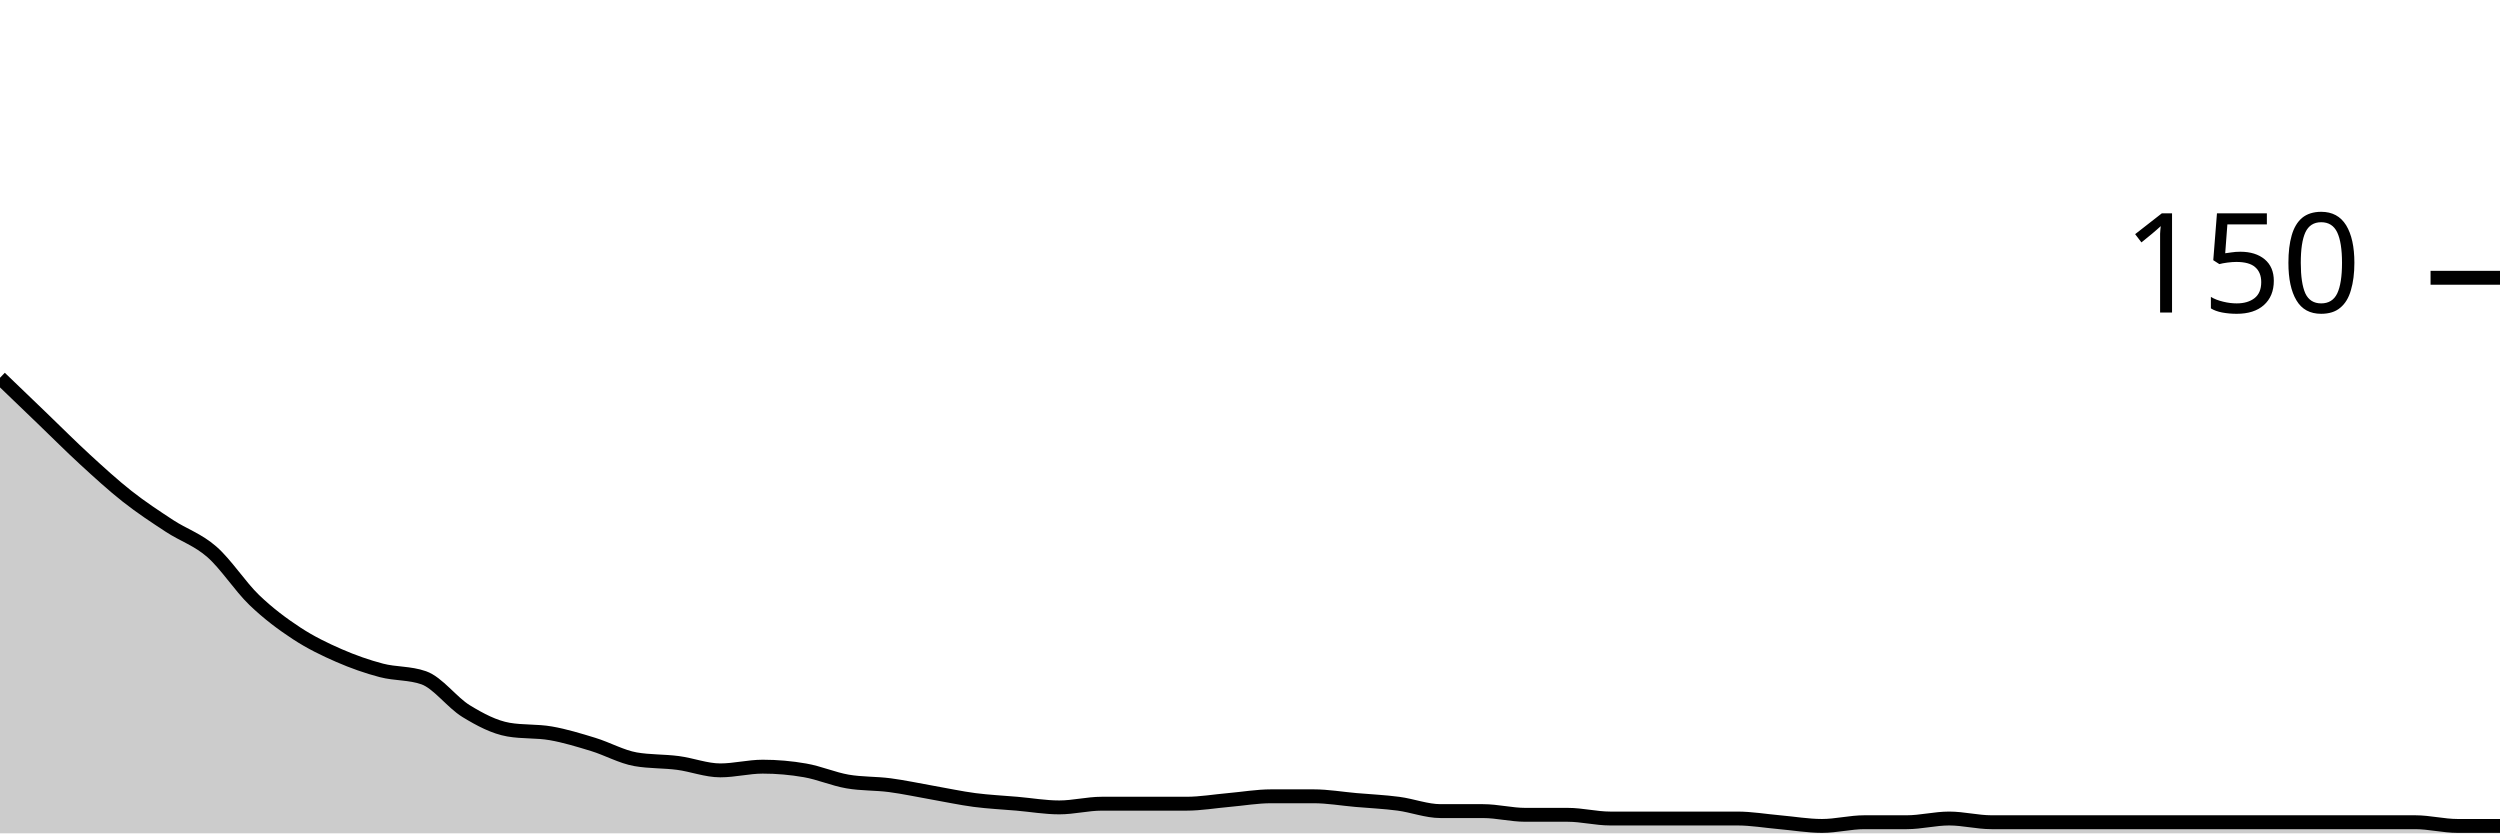
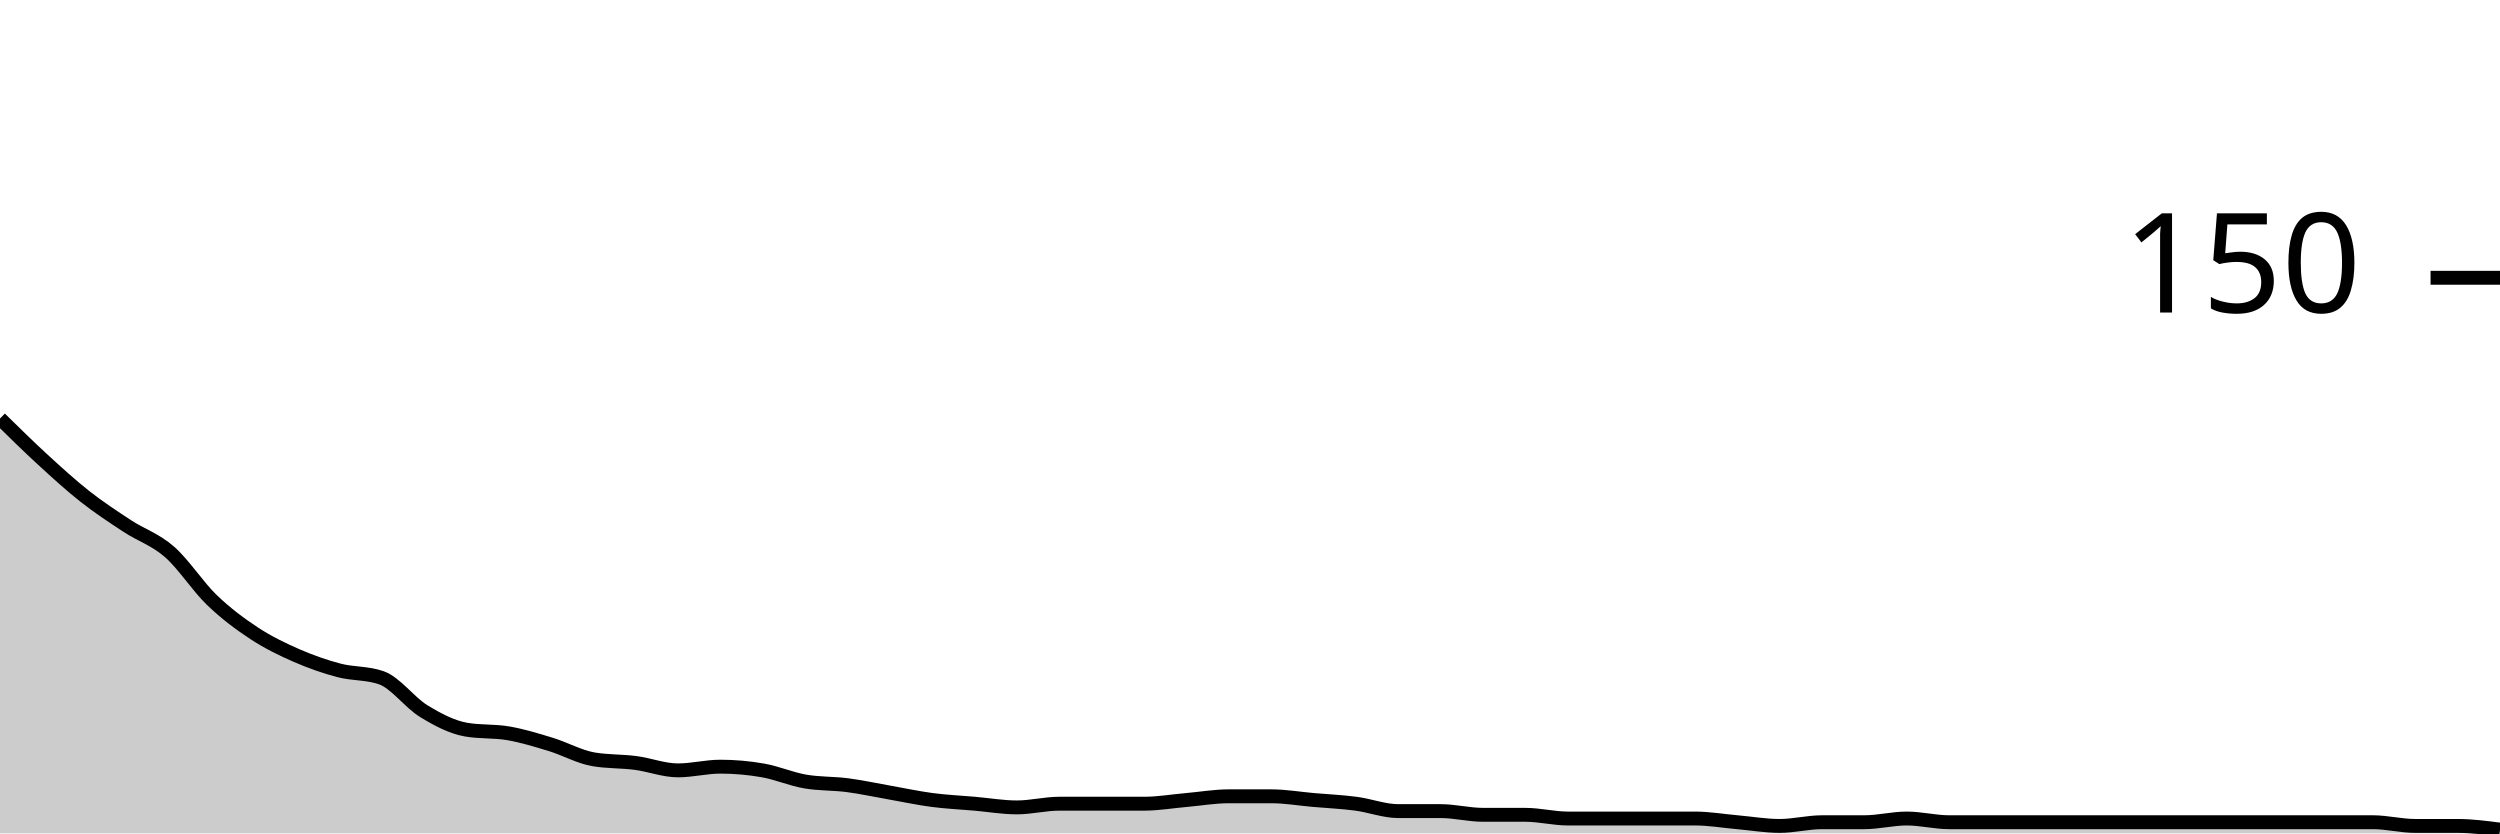
<svg xmlns="http://www.w3.org/2000/svg" viewBox="0 0 180 60">
  <g transform="translate(0,20)">
-     <path class="area" fill="rgba(0, 0, 0, 0.2)" d="M0,7.2C1.017,8.178,2.034,9.156,3.051,10.133C4.068,11.111,5.085,12.133,6.102,13.067C7.119,14,8.136,14.933,9.153,15.733C10.169,16.533,11.186,17.2,12.203,17.867C13.22,18.533,14.237,18.844,15.254,19.733C16.271,20.622,17.288,22.222,18.305,23.2C19.322,24.178,20.339,24.933,21.356,25.6C22.373,26.267,23.39,26.756,24.407,27.2C25.424,27.644,26.441,28,27.458,28.267C28.475,28.533,29.492,28.444,30.508,28.8C31.525,29.156,32.542,30.578,33.559,31.2C34.576,31.822,35.593,32.356,36.61,32.533C37.627,32.711,38.644,32.622,39.661,32.8C40.678,32.978,41.695,33.289,42.712,33.6C43.729,33.911,44.746,34.489,45.763,34.667C46.78,34.844,47.797,34.8,48.814,34.933C49.831,35.067,50.847,35.467,51.864,35.467C52.881,35.467,53.898,35.2,54.915,35.2C55.932,35.2,56.949,35.289,57.966,35.467C58.983,35.644,60,36.089,61.017,36.267C62.034,36.444,63.051,36.4,64.068,36.533C65.085,36.667,66.102,36.889,67.119,37.067C68.136,37.244,69.153,37.467,70.169,37.6C71.186,37.733,72.203,37.778,73.22,37.867C74.237,37.956,75.254,38.133,76.271,38.133C77.288,38.133,78.305,37.867,79.322,37.867C80.339,37.867,81.356,37.867,82.373,37.867C83.39,37.867,84.407,37.867,85.424,37.867C86.441,37.867,87.458,37.689,88.475,37.6C89.492,37.511,90.508,37.333,91.525,37.333C92.542,37.333,93.559,37.333,94.576,37.333C95.593,37.333,96.61,37.511,97.627,37.6C98.644,37.689,99.661,37.733,100.678,37.867C101.695,38,102.712,38.4,103.729,38.4C104.746,38.4,105.763,38.4,106.78,38.4C107.797,38.4,108.814,38.667,109.831,38.667C110.847,38.667,111.864,38.667,112.881,38.667C113.898,38.667,114.915,38.933,115.932,38.933C116.949,38.933,117.966,38.933,118.983,38.933C120,38.933,121.017,38.933,122.034,38.933C123.051,38.933,124.068,38.933,125.085,38.933C126.102,38.933,127.119,39.111,128.136,39.2C129.153,39.289,130.169,39.467,131.186,39.467C132.203,39.467,133.22,39.2,134.237,39.2C135.254,39.2,136.271,39.2,137.288,39.2C138.305,39.2,139.322,38.933,140.339,38.933C141.356,38.933,142.373,39.2,143.39,39.2C144.407,39.2,145.424,39.2,146.441,39.2C147.458,39.2,148.475,39.2,149.492,39.2C150.508,39.2,151.525,39.2,152.542,39.2C153.559,39.2,154.576,39.2,155.593,39.2C156.61,39.2,157.627,39.2,158.644,39.2C159.661,39.2,160.678,39.2,161.695,39.2C162.712,39.2,163.729,39.2,164.746,39.2C165.763,39.2,166.78,39.2,167.797,39.2C168.814,39.2,169.831,39.2,170.847,39.2C171.864,39.2,172.881,39.2,173.898,39.2C174.915,39.2,175.932,39.467,176.949,39.467C177.966,39.467,178.983,39.467,180,39.467L180,40C178.983,40,177.966,40,176.949,40C175.932,40,174.915,40,173.898,40C172.881,40,171.864,40,170.847,40C169.831,40,168.814,40,167.797,40C166.78,40,165.763,40,164.746,40C163.729,40,162.712,40,161.695,40C160.678,40,159.661,40,158.644,40C157.627,40,156.61,40,155.593,40C154.576,40,153.559,40,152.542,40C151.525,40,150.508,40,149.492,40C148.475,40,147.458,40,146.441,40C145.424,40,144.407,40,143.39,40C142.373,40,141.356,40,140.339,40C139.322,40,138.305,40,137.288,40C136.271,40,135.254,40,134.237,40C133.22,40,132.203,40,131.186,40C130.169,40,129.153,40,128.136,40C127.119,40,126.102,40,125.085,40C124.068,40,123.051,40,122.034,40C121.017,40,120,40,118.983,40C117.966,40,116.949,40,115.932,40C114.915,40,113.898,40,112.881,40C111.864,40,110.847,40,109.831,40C108.814,40,107.797,40,106.78,40C105.763,40,104.746,40,103.729,40C102.712,40,101.695,40,100.678,40C99.661,40,98.644,40,97.627,40C96.61,40,95.593,40,94.576,40C93.559,40,92.542,40,91.525,40C90.508,40,89.492,40,88.475,40C87.458,40,86.441,40,85.424,40C84.407,40,83.39,40,82.373,40C81.356,40,80.339,40,79.322,40C78.305,40,77.288,40,76.271,40C75.254,40,74.237,40,73.22,40C72.203,40,71.186,40,70.169,40C69.153,40,68.136,40,67.119,40C66.102,40,65.085,40,64.068,40C63.051,40,62.034,40,61.017,40C60,40,58.983,40,57.966,40C56.949,40,55.932,40,54.915,40C53.898,40,52.881,40,51.864,40C50.847,40,49.831,40,48.814,40C47.797,40,46.78,40,45.763,40C44.746,40,43.729,40,42.712,40C41.695,40,40.678,40,39.661,40C38.644,40,37.627,40,36.61,40C35.593,40,34.576,40,33.559,40C32.542,40,31.525,40,30.508,40C29.492,40,28.475,40,27.458,40C26.441,40,25.424,40,24.407,40C23.39,40,22.373,40,21.356,40C20.339,40,19.322,40,18.305,40C17.288,40,16.271,40,15.254,40C14.237,40,13.22,40,12.203,40C11.186,40,10.169,40,9.153,40C8.136,40,7.119,40,6.102,40C5.085,40,4.068,40,3.051,40C2.034,40,1.017,40,0,40Z" />
-     <path class="line" stroke="black" fill="none" d="M0,7.2C1.017,8.178,2.034,9.156,3.051,10.133C4.068,11.111,5.085,12.133,6.102,13.067C7.119,14,8.136,14.933,9.153,15.733C10.169,16.533,11.186,17.2,12.203,17.867C13.22,18.533,14.237,18.844,15.254,19.733C16.271,20.622,17.288,22.222,18.305,23.2C19.322,24.178,20.339,24.933,21.356,25.6C22.373,26.267,23.39,26.756,24.407,27.2C25.424,27.644,26.441,28,27.458,28.267C28.475,28.533,29.492,28.444,30.508,28.8C31.525,29.156,32.542,30.578,33.559,31.2C34.576,31.822,35.593,32.356,36.61,32.533C37.627,32.711,38.644,32.622,39.661,32.8C40.678,32.978,41.695,33.289,42.712,33.6C43.729,33.911,44.746,34.489,45.763,34.667C46.78,34.844,47.797,34.8,48.814,34.933C49.831,35.067,50.847,35.467,51.864,35.467C52.881,35.467,53.898,35.2,54.915,35.2C55.932,35.2,56.949,35.289,57.966,35.467C58.983,35.644,60,36.089,61.017,36.267C62.034,36.444,63.051,36.4,64.068,36.533C65.085,36.667,66.102,36.889,67.119,37.067C68.136,37.244,69.153,37.467,70.169,37.6C71.186,37.733,72.203,37.778,73.22,37.867C74.237,37.956,75.254,38.133,76.271,38.133C77.288,38.133,78.305,37.867,79.322,37.867C80.339,37.867,81.356,37.867,82.373,37.867C83.39,37.867,84.407,37.867,85.424,37.867C86.441,37.867,87.458,37.689,88.475,37.6C89.492,37.511,90.508,37.333,91.525,37.333C92.542,37.333,93.559,37.333,94.576,37.333C95.593,37.333,96.61,37.511,97.627,37.6C98.644,37.689,99.661,37.733,100.678,37.867C101.695,38,102.712,38.4,103.729,38.4C104.746,38.4,105.763,38.4,106.78,38.4C107.797,38.4,108.814,38.667,109.831,38.667C110.847,38.667,111.864,38.667,112.881,38.667C113.898,38.667,114.915,38.933,115.932,38.933C116.949,38.933,117.966,38.933,118.983,38.933C120,38.933,121.017,38.933,122.034,38.933C123.051,38.933,124.068,38.933,125.085,38.933C126.102,38.933,127.119,39.111,128.136,39.2C129.153,39.289,130.169,39.467,131.186,39.467C132.203,39.467,133.22,39.2,134.237,39.2C135.254,39.2,136.271,39.2,137.288,39.2C138.305,39.2,139.322,38.933,140.339,38.933C141.356,38.933,142.373,39.2,143.39,39.2C144.407,39.2,145.424,39.2,146.441,39.2C147.458,39.2,148.475,39.2,149.492,39.2C150.508,39.2,151.525,39.2,152.542,39.2C153.559,39.2,154.576,39.2,155.593,39.2C156.61,39.2,157.627,39.2,158.644,39.2C159.661,39.2,160.678,39.2,161.695,39.2C162.712,39.2,163.729,39.2,164.746,39.2C165.763,39.2,166.78,39.2,167.797,39.2C168.814,39.2,169.831,39.2,170.847,39.2C171.864,39.2,172.881,39.2,173.898,39.2C174.915,39.2,175.932,39.467,176.949,39.467C177.966,39.467,178.983,39.467,180,39.467" />
+     <path class="area" fill="rgba(0, 0, 0, 0.2)" d="M0,10.133C1.017,11.133,2.034,12.133,3.051,13.067C4.068,14,5.085,14.933,6.102,15.733C7.119,16.533,8.136,17.2,9.153,17.867C10.169,18.533,11.186,18.844,12.203,19.733C13.22,20.622,14.237,22.222,15.254,23.2C16.271,24.178,17.288,24.933,18.305,25.6C19.322,26.267,20.339,26.756,21.356,27.2C22.373,27.644,23.39,28,24.407,28.267C25.424,28.533,26.441,28.444,27.458,28.8C28.475,29.156,29.492,30.578,30.508,31.2C31.525,31.822,32.542,32.356,33.559,32.533C34.576,32.711,35.593,32.622,36.61,32.8C37.627,32.978,38.644,33.289,39.661,33.6C40.678,33.911,41.695,34.489,42.712,34.667C43.729,34.844,44.746,34.8,45.763,34.933C46.78,35.067,47.797,35.467,48.814,35.467C49.831,35.467,50.847,35.2,51.864,35.2C52.881,35.2,53.898,35.289,54.915,35.467C55.932,35.644,56.949,36.089,57.966,36.267C58.983,36.444,60,36.4,61.017,36.533C62.034,36.667,63.051,36.889,64.068,37.067C65.085,37.244,66.102,37.467,67.119,37.6C68.136,37.733,69.153,37.778,70.169,37.867C71.186,37.956,72.203,38.133,73.22,38.133C74.237,38.133,75.254,37.867,76.271,37.867C77.288,37.867,78.305,37.867,79.322,37.867C80.339,37.867,81.356,37.867,82.373,37.867C83.39,37.867,84.407,37.689,85.424,37.6C86.441,37.511,87.458,37.333,88.475,37.333C89.492,37.333,90.508,37.333,91.525,37.333C92.542,37.333,93.559,37.511,94.576,37.6C95.593,37.689,96.61,37.733,97.627,37.867C98.644,38,99.661,38.4,100.678,38.4C101.695,38.4,102.712,38.4,103.729,38.4C104.746,38.4,105.763,38.667,106.78,38.667C107.797,38.667,108.814,38.667,109.831,38.667C110.847,38.667,111.864,38.933,112.881,38.933C113.898,38.933,114.915,38.933,115.932,38.933C116.949,38.933,117.966,38.933,118.983,38.933C120,38.933,121.017,38.933,122.034,38.933C123.051,38.933,124.068,39.111,125.085,39.2C126.102,39.289,127.119,39.467,128.136,39.467C129.153,39.467,130.169,39.2,131.186,39.2C132.203,39.2,133.22,39.2,134.237,39.2C135.254,39.2,136.271,38.933,137.288,38.933C138.305,38.933,139.322,39.2,140.339,39.2C141.356,39.2,142.373,39.2,143.39,39.2C144.407,39.2,145.424,39.2,146.441,39.2C147.458,39.2,148.475,39.2,149.492,39.2C150.508,39.2,151.525,39.2,152.542,39.2C153.559,39.2,154.576,39.2,155.593,39.2C156.61,39.2,157.627,39.2,158.644,39.2C159.661,39.2,160.678,39.2,161.695,39.2C162.712,39.2,163.729,39.2,164.746,39.2C165.763,39.2,166.78,39.2,167.797,39.2C168.814,39.2,169.831,39.2,170.847,39.2C171.864,39.2,172.881,39.467,173.898,39.467C174.915,39.467,175.932,39.467,176.949,39.467C177.966,39.467,178.983,39.6,180,39.733L180,40C178.983,40,177.966,40,176.949,40C175.932,40,174.915,40,173.898,40C172.881,40,171.864,40,170.847,40C169.831,40,168.814,40,167.797,40C166.78,40,165.763,40,164.746,40C163.729,40,162.712,40,161.695,40C160.678,40,159.661,40,158.644,40C157.627,40,156.61,40,155.593,40C154.576,40,153.559,40,152.542,40C151.525,40,150.508,40,149.492,40C148.475,40,147.458,40,146.441,40C145.424,40,144.407,40,143.39,40C142.373,40,141.356,40,140.339,40C139.322,40,138.305,40,137.288,40C136.271,40,135.254,40,134.237,40C133.22,40,132.203,40,131.186,40C130.169,40,129.153,40,128.136,40C127.119,40,126.102,40,125.085,40C124.068,40,123.051,40,122.034,40C121.017,40,120,40,118.983,40C117.966,40,116.949,40,115.932,40C114.915,40,113.898,40,112.881,40C111.864,40,110.847,40,109.831,40C108.814,40,107.797,40,106.78,40C105.763,40,104.746,40,103.729,40C102.712,40,101.695,40,100.678,40C99.661,40,98.644,40,97.627,40C96.61,40,95.593,40,94.576,40C93.559,40,92.542,40,91.525,40C90.508,40,89.492,40,88.475,40C87.458,40,86.441,40,85.424,40C84.407,40,83.39,40,82.373,40C81.356,40,80.339,40,79.322,40C78.305,40,77.288,40,76.271,40C75.254,40,74.237,40,73.22,40C72.203,40,71.186,40,70.169,40C69.153,40,68.136,40,67.119,40C66.102,40,65.085,40,64.068,40C63.051,40,62.034,40,61.017,40C60,40,58.983,40,57.966,40C56.949,40,55.932,40,54.915,40C53.898,40,52.881,40,51.864,40C50.847,40,49.831,40,48.814,40C47.797,40,46.78,40,45.763,40C44.746,40,43.729,40,42.712,40C41.695,40,40.678,40,39.661,40C38.644,40,37.627,40,36.61,40C35.593,40,34.576,40,33.559,40C32.542,40,31.525,40,30.508,40C29.492,40,28.475,40,27.458,40C26.441,40,25.424,40,24.407,40C23.39,40,22.373,40,21.356,40C20.339,40,19.322,40,18.305,40C17.288,40,16.271,40,15.254,40C14.237,40,13.22,40,12.203,40C11.186,40,10.169,40,9.153,40C8.136,40,7.119,40,6.102,40C5.085,40,4.068,40,3.051,40C2.034,40,1.017,40,0,40Z" />
+     <path class="line" stroke="black" fill="none" d="M0,10.133C1.017,11.133,2.034,12.133,3.051,13.067C4.068,14,5.085,14.933,6.102,15.733C7.119,16.533,8.136,17.2,9.153,17.867C10.169,18.533,11.186,18.844,12.203,19.733C13.22,20.622,14.237,22.222,15.254,23.2C16.271,24.178,17.288,24.933,18.305,25.6C19.322,26.267,20.339,26.756,21.356,27.2C22.373,27.644,23.39,28,24.407,28.267C25.424,28.533,26.441,28.444,27.458,28.8C28.475,29.156,29.492,30.578,30.508,31.2C31.525,31.822,32.542,32.356,33.559,32.533C34.576,32.711,35.593,32.622,36.61,32.8C37.627,32.978,38.644,33.289,39.661,33.6C40.678,33.911,41.695,34.489,42.712,34.667C43.729,34.844,44.746,34.8,45.763,34.933C46.78,35.067,47.797,35.467,48.814,35.467C49.831,35.467,50.847,35.2,51.864,35.2C52.881,35.2,53.898,35.289,54.915,35.467C55.932,35.644,56.949,36.089,57.966,36.267C58.983,36.444,60,36.4,61.017,36.533C62.034,36.667,63.051,36.889,64.068,37.067C65.085,37.244,66.102,37.467,67.119,37.6C68.136,37.733,69.153,37.778,70.169,37.867C71.186,37.956,72.203,38.133,73.22,38.133C74.237,38.133,75.254,37.867,76.271,37.867C77.288,37.867,78.305,37.867,79.322,37.867C80.339,37.867,81.356,37.867,82.373,37.867C83.39,37.867,84.407,37.689,85.424,37.6C86.441,37.511,87.458,37.333,88.475,37.333C89.492,37.333,90.508,37.333,91.525,37.333C92.542,37.333,93.559,37.511,94.576,37.6C95.593,37.689,96.61,37.733,97.627,37.867C98.644,38,99.661,38.4,100.678,38.4C101.695,38.4,102.712,38.4,103.729,38.4C104.746,38.4,105.763,38.667,106.78,38.667C107.797,38.667,108.814,38.667,109.831,38.667C110.847,38.667,111.864,38.933,112.881,38.933C113.898,38.933,114.915,38.933,115.932,38.933C116.949,38.933,117.966,38.933,118.983,38.933C120,38.933,121.017,38.933,122.034,38.933C123.051,38.933,124.068,39.111,125.085,39.2C126.102,39.289,127.119,39.467,128.136,39.467C129.153,39.467,130.169,39.2,131.186,39.2C132.203,39.2,133.22,39.2,134.237,39.2C135.254,39.2,136.271,38.933,137.288,38.933C138.305,38.933,139.322,39.2,140.339,39.2C141.356,39.2,142.373,39.2,143.39,39.2C144.407,39.2,145.424,39.2,146.441,39.2C147.458,39.2,148.475,39.2,149.492,39.2C150.508,39.2,151.525,39.2,152.542,39.2C153.559,39.2,154.576,39.2,155.593,39.2C156.61,39.2,157.627,39.2,158.644,39.2C159.661,39.2,160.678,39.2,161.695,39.2C162.712,39.2,163.729,39.2,164.746,39.2C165.763,39.2,166.78,39.2,167.797,39.2C168.814,39.2,169.831,39.2,170.847,39.2C171.864,39.2,172.881,39.467,173.898,39.467C174.915,39.467,175.932,39.467,176.949,39.467C177.966,39.467,178.983,39.6,180,39.733" />
    <path class="axis-ceiling" stroke-width="1" stroke="black" fill="none" d="M175,0L180,0" />
    <text class="axis-ceiling-label" font-family="sans-serif" text-anchor="end" font-size="10px" x="170" y="2.5">150</text>
  </g>
</svg>
